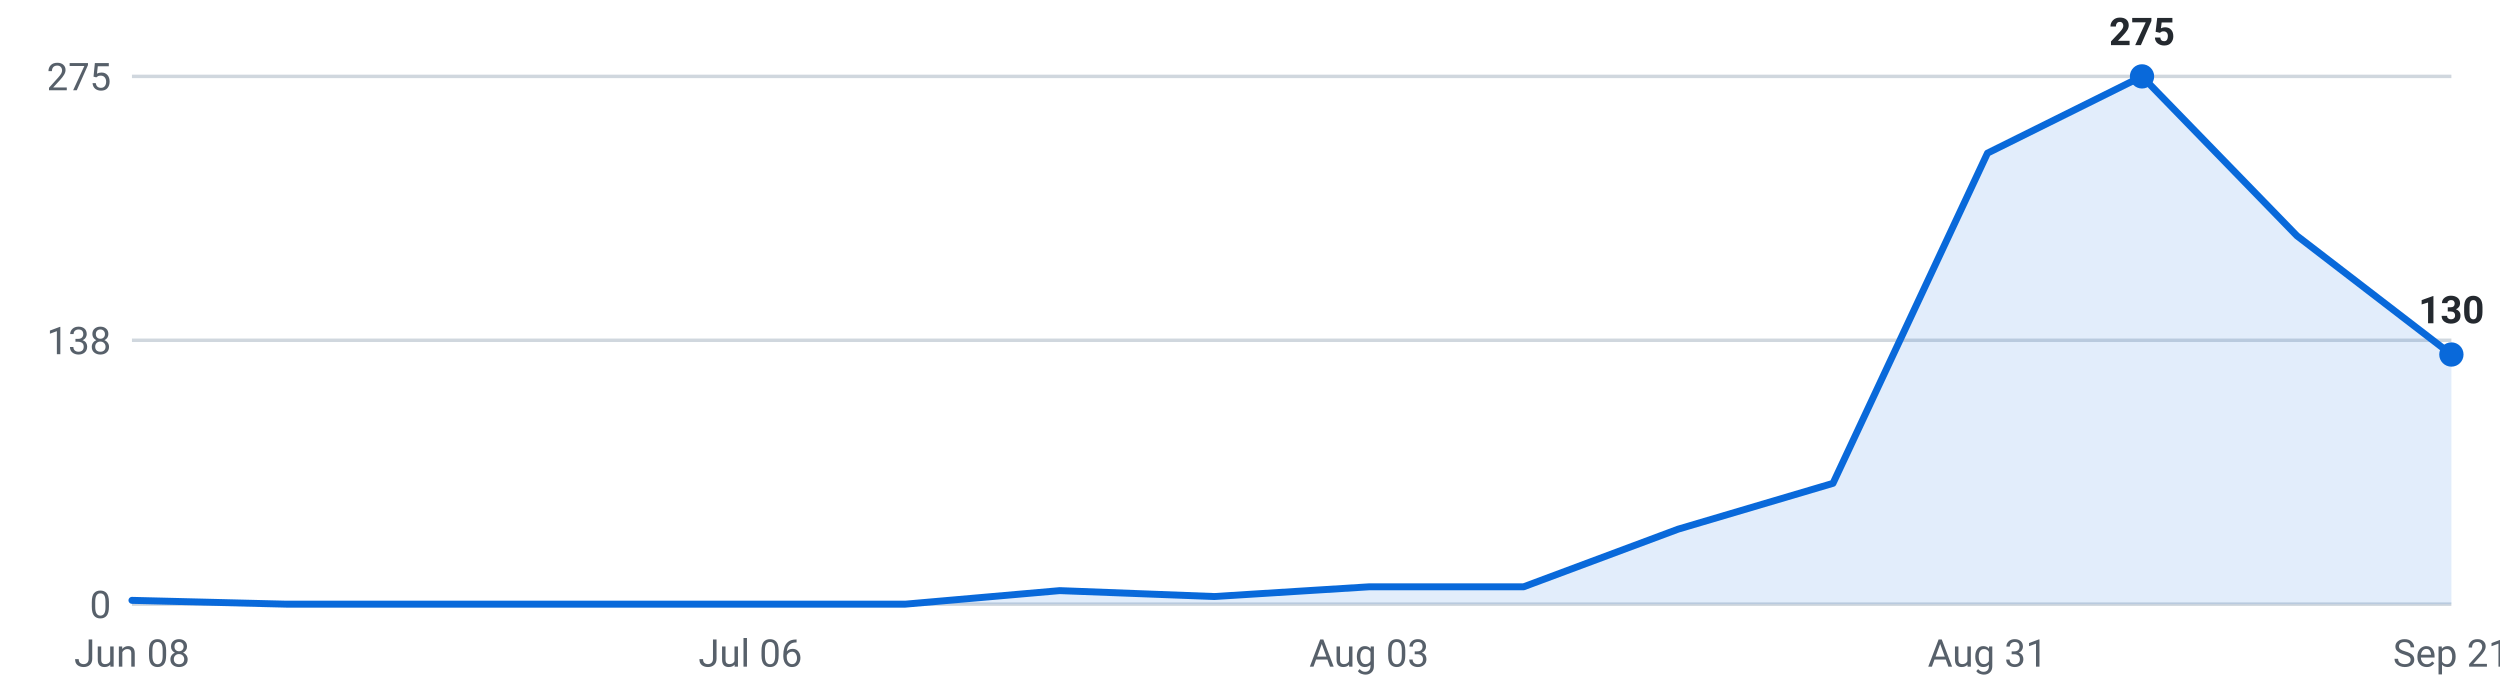
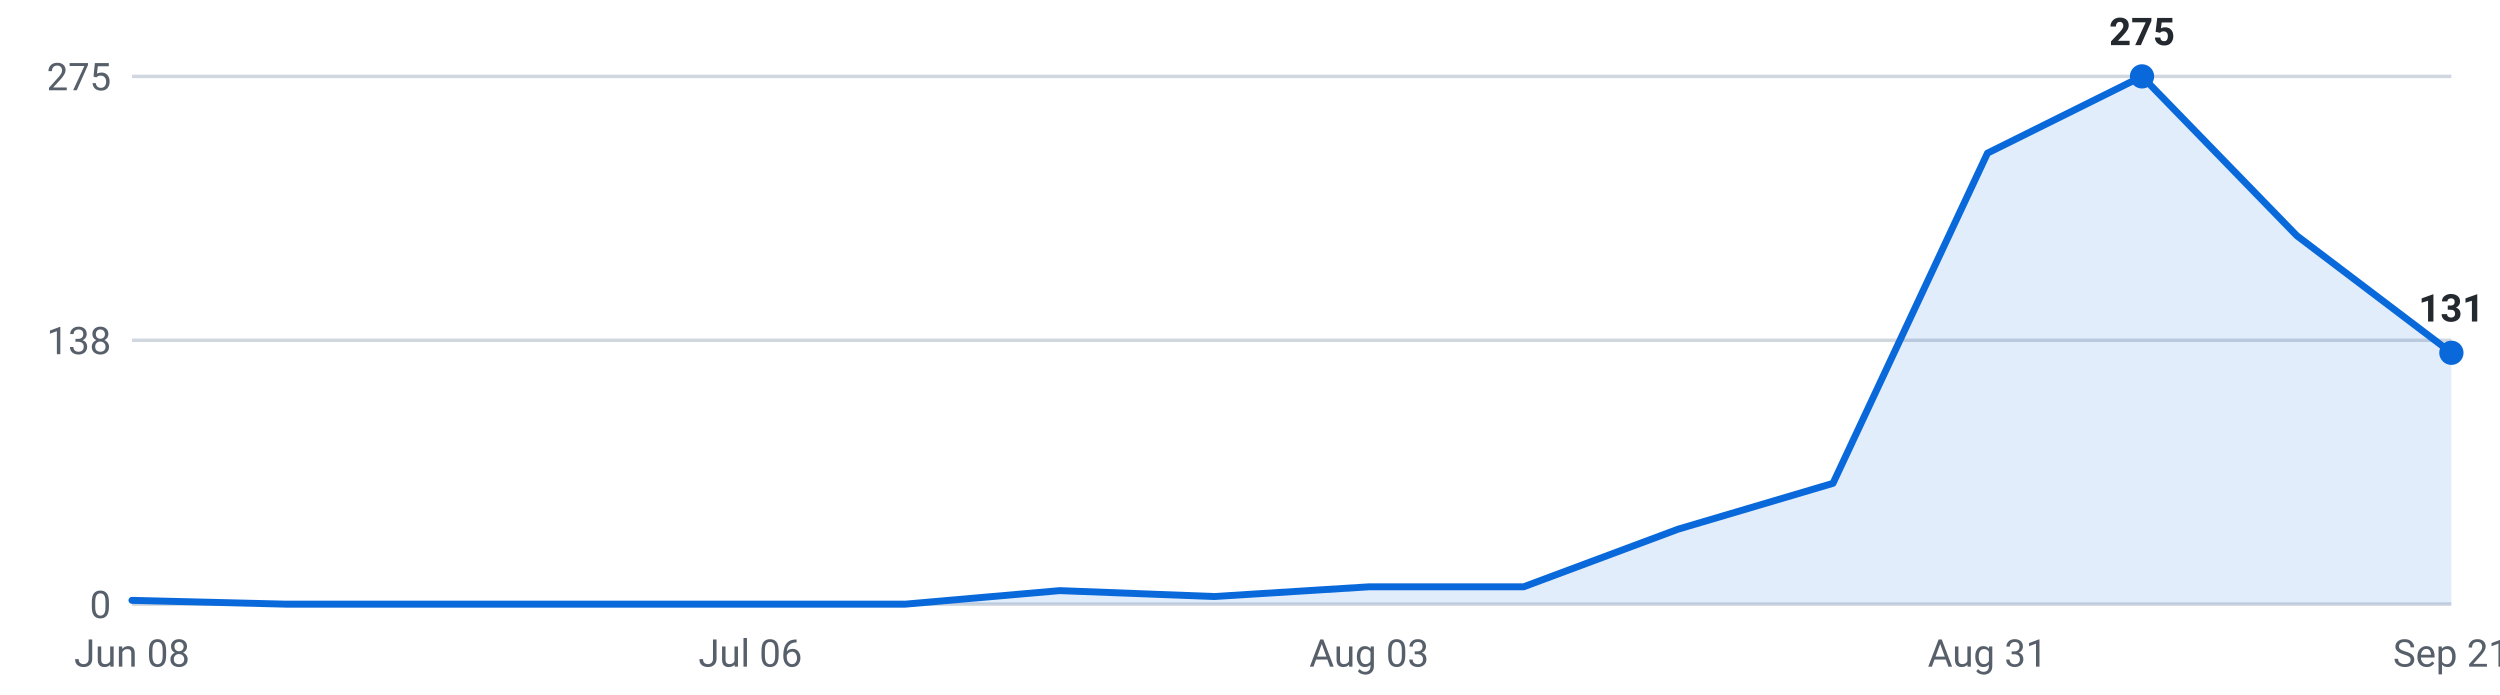
<svg xmlns="http://www.w3.org/2000/svg" viewBox="0 0 720 200" width="720" height="200" role="img" aria-label="Internships posted per week, last 16 weeks">
  <g font-family="-apple-system,Segoe UI,Roboto,sans-serif" font-size="11">
    <line x1="38" y1="174.0" x2="706" y2="174.0" stroke="#d0d7de" stroke-width="1" />
    <text x="32" y="178.0" text-anchor="end" fill="#57606a">0</text>
    <line x1="38" y1="98.0" x2="706" y2="98.0" stroke="#d0d7de" stroke-width="1" />
    <text x="32" y="102.0" text-anchor="end" fill="#57606a">138</text>
    <line x1="38" y1="22.0" x2="706" y2="22.0" stroke="#d0d7de" stroke-width="1" />
    <text x="32" y="26.0" text-anchor="end" fill="#57606a">275</text>
-     <path d="M38.0,174 L38.0,172.9 L82.5,174.0 L127.1,174.0 L171.6,174.0 L216.1,174.0 L260.7,174.0 L305.2,170.1 L349.7,171.8 L394.3,169.0 L438.8,169.0 L483.3,152.4 L527.9,139.2 L572.4,44.1 L616.9,22.0 L661.5,67.9 L706.0,102.1 L706.0,174 Z" fill="#0969da" fill-opacity="0.12" />
-     <polyline points="38.0,172.9 82.5,174.0 127.1,174.0 171.6,174.0 216.1,174.0 260.7,174.0 305.2,170.1 349.7,171.8 394.3,169.0 438.8,169.0 483.3,152.4 527.9,139.2 572.4,44.1 616.9,22.0 661.5,67.9 706.0,102.1" fill="none" stroke="#0969da" stroke-width="2" stroke-linejoin="round" stroke-linecap="round" />
+     <path d="M38.0,174 L38.0,172.9 L82.5,174.0 L127.1,174.0 L171.6,174.0 L216.1,174.0 L260.7,174.0 L305.2,170.1 L349.7,171.8 L394.3,169.0 L438.8,169.0 L483.3,152.4 L527.9,139.2 L572.4,44.1 L616.9,22.0 L661.5,67.9 L706.0,101.6 L706.0,174 Z" fill="#0969da" fill-opacity="0.12" />
+     <polyline points="38.0,172.9 82.5,174.0 127.1,174.0 171.6,174.0 216.1,174.0 260.7,174.0 305.2,170.1 349.7,171.8 394.3,169.0 438.8,169.0 483.3,152.4 527.9,139.2 572.4,44.1 616.9,22.0 661.5,67.9 706.0,101.6" fill="none" stroke="#0969da" stroke-width="2" stroke-linejoin="round" stroke-linecap="round" />
    <circle cx="616.9" cy="22.0" r="3.5" fill="#0969da" />
    <text x="616.9" y="13.0" text-anchor="middle" fill="#24292f" font-weight="600">275</text>
-     <circle cx="706.0" cy="102.1" r="3.5" fill="#0969da" />
-     <text x="706.0" y="93.1" text-anchor="middle" fill="#24292f" font-weight="600">130</text>
+     <circle cx="706.0" cy="101.6" r="3.5" fill="#0969da" />
+     <text x="706.0" y="92.6" text-anchor="middle" fill="#24292f" font-weight="600">131</text>
    <text x="38.0" y="192" text-anchor="middle" fill="#57606a">Jun 08</text>
    <text x="216.1" y="192" text-anchor="middle" fill="#57606a">Jul 06</text>
    <text x="394.3" y="192" text-anchor="middle" fill="#57606a">Aug 03</text>
    <text x="572.4" y="192" text-anchor="middle" fill="#57606a">Aug 31</text>
    <text x="706.0" y="192" text-anchor="middle" fill="#57606a">Sep 21</text>
  </g>
</svg>
